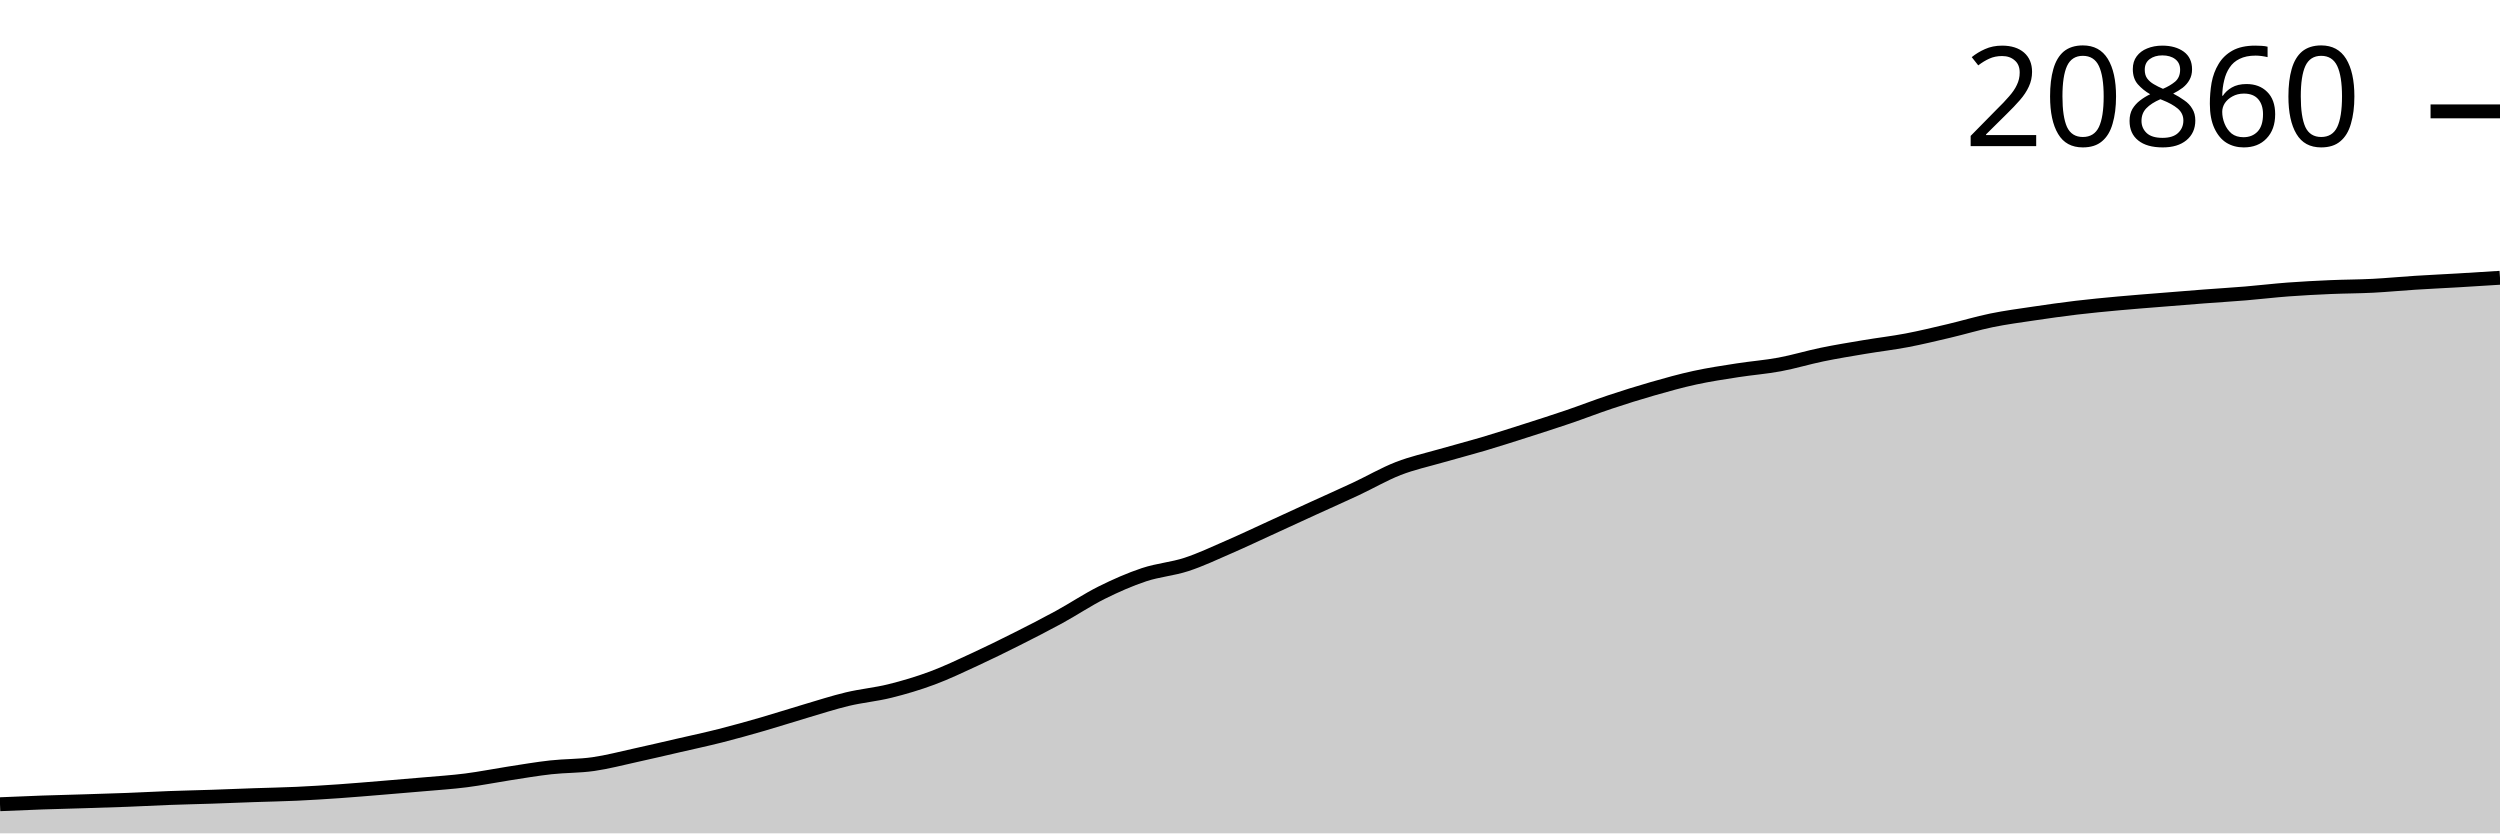
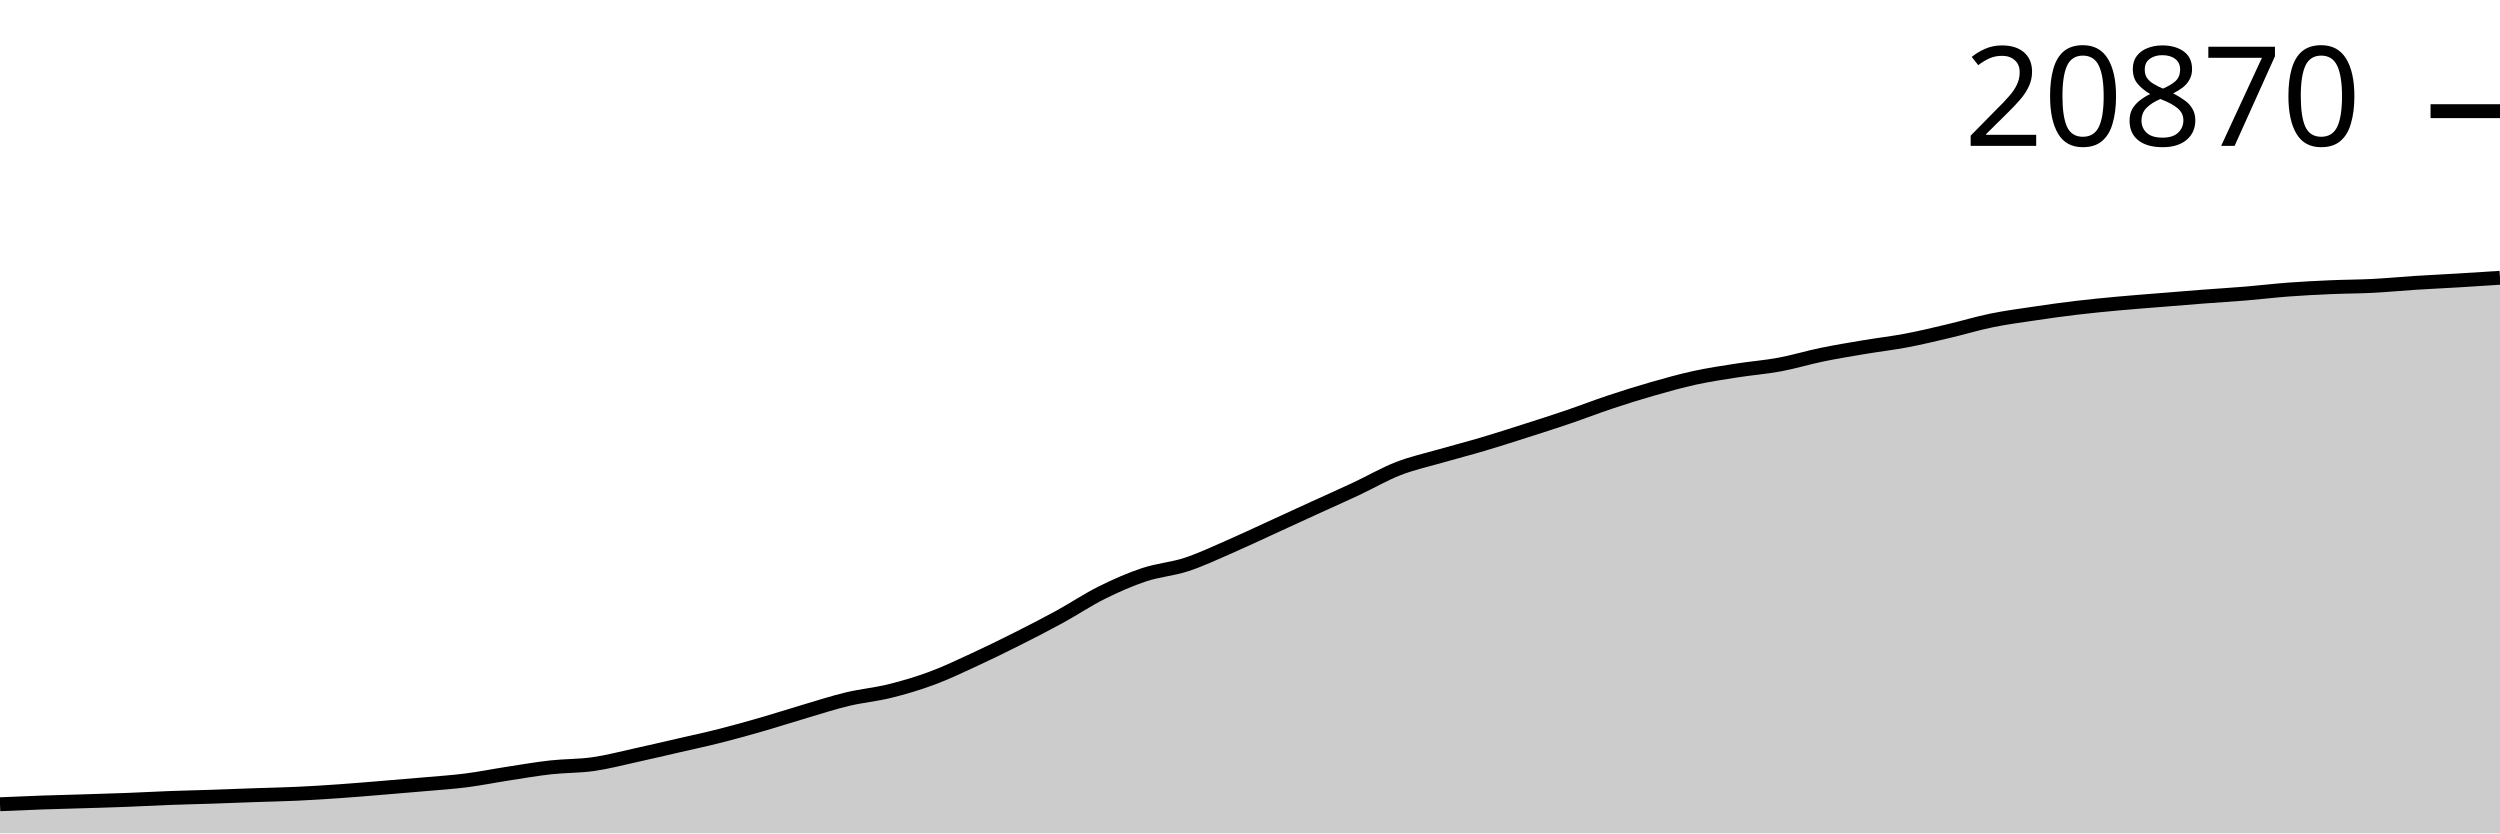
<svg xmlns="http://www.w3.org/2000/svg" viewBox="0 0 180 60">
  <g transform="translate(0,20)">
-     <path class="area" fill="rgba(0, 0, 0, 0.2)" d="M0,37.904C1.017,37.86,2.034,37.815,3.051,37.78C4.068,37.744,5.085,37.722,6.102,37.69C7.119,37.658,8.136,37.629,9.153,37.59C10.169,37.551,11.186,37.494,12.203,37.456C13.22,37.418,14.237,37.398,15.254,37.364C16.271,37.33,17.288,37.287,18.305,37.251C19.322,37.216,20.339,37.199,21.356,37.152C22.373,37.105,23.39,37.04,24.407,36.97C25.424,36.899,26.441,36.811,27.458,36.728C28.475,36.645,29.492,36.562,30.508,36.471C31.525,36.381,32.542,36.317,33.559,36.187C34.576,36.058,35.593,35.851,36.61,35.694C37.627,35.537,38.644,35.361,39.661,35.248C40.678,35.135,41.695,35.161,42.712,35.016C43.729,34.871,44.746,34.601,45.763,34.378C46.78,34.156,47.797,33.915,48.814,33.681C49.831,33.446,50.847,33.23,51.864,32.973C52.881,32.715,53.898,32.429,54.915,32.136C55.932,31.842,56.949,31.511,57.966,31.211C58.983,30.911,60,30.579,61.017,30.336C62.034,30.093,63.051,30.006,64.068,29.753C65.085,29.501,66.102,29.199,67.119,28.821C68.136,28.443,69.153,27.955,70.169,27.486C71.186,27.016,72.203,26.517,73.22,26.005C74.237,25.494,75.254,24.974,76.271,24.418C77.288,23.862,78.305,23.178,79.322,22.671C80.339,22.165,81.356,21.717,82.373,21.378C83.39,21.04,84.407,20.973,85.424,20.64C86.441,20.308,87.458,19.823,88.475,19.382C89.492,18.941,90.508,18.457,91.525,17.992C92.542,17.526,93.559,17.056,94.576,16.591C95.593,16.126,96.61,15.677,97.627,15.201C98.644,14.724,99.661,14.129,100.678,13.733C101.695,13.337,102.712,13.119,103.729,12.826C104.746,12.532,105.763,12.273,106.78,11.971C107.797,11.67,108.814,11.341,109.831,11.017C110.847,10.692,111.864,10.368,112.881,10.022C113.898,9.676,114.915,9.279,115.932,8.941C116.949,8.602,117.966,8.283,118.983,7.992C120,7.7,121.017,7.415,122.034,7.194C123.051,6.973,124.068,6.822,125.085,6.663C126.102,6.504,127.119,6.429,128.136,6.24C129.153,6.051,130.169,5.739,131.186,5.53C132.203,5.32,133.22,5.155,134.237,4.984C135.254,4.813,136.271,4.696,137.288,4.503C138.305,4.309,139.322,4.062,140.339,3.823C141.356,3.583,142.373,3.274,143.39,3.065C144.407,2.857,145.424,2.723,146.441,2.572C147.458,2.42,148.475,2.277,149.492,2.155C150.508,2.034,151.525,1.938,152.542,1.844C153.559,1.75,154.576,1.675,155.593,1.592C156.61,1.51,157.627,1.426,158.644,1.348C159.661,1.27,160.678,1.211,161.695,1.126C162.712,1.042,163.729,0.918,164.746,0.842C165.763,0.766,166.78,0.715,167.797,0.67C168.814,0.626,169.831,0.628,170.847,0.576C171.864,0.524,172.881,0.423,173.898,0.359C174.915,0.294,175.932,0.249,176.949,0.189C177.966,0.13,178.983,0.065,180,0L180,40C178.983,40,177.966,40,176.949,40C175.932,40,174.915,40,173.898,40C172.881,40,171.864,40,170.847,40C169.831,40,168.814,40,167.797,40C166.78,40,165.763,40,164.746,40C163.729,40,162.712,40,161.695,40C160.678,40,159.661,40,158.644,40C157.627,40,156.61,40,155.593,40C154.576,40,153.559,40,152.542,40C151.525,40,150.508,40,149.492,40C148.475,40,147.458,40,146.441,40C145.424,40,144.407,40,143.39,40C142.373,40,141.356,40,140.339,40C139.322,40,138.305,40,137.288,40C136.271,40,135.254,40,134.237,40C133.22,40,132.203,40,131.186,40C130.169,40,129.153,40,128.136,40C127.119,40,126.102,40,125.085,40C124.068,40,123.051,40,122.034,40C121.017,40,120,40,118.983,40C117.966,40,116.949,40,115.932,40C114.915,40,113.898,40,112.881,40C111.864,40,110.847,40,109.831,40C108.814,40,107.797,40,106.78,40C105.763,40,104.746,40,103.729,40C102.712,40,101.695,40,100.678,40C99.661,40,98.644,40,97.627,40C96.61,40,95.593,40,94.576,40C93.559,40,92.542,40,91.525,40C90.508,40,89.492,40,88.475,40C87.458,40,86.441,40,85.424,40C84.407,40,83.39,40,82.373,40C81.356,40,80.339,40,79.322,40C78.305,40,77.288,40,76.271,40C75.254,40,74.237,40,73.22,40C72.203,40,71.186,40,70.169,40C69.153,40,68.136,40,67.119,40C66.102,40,65.085,40,64.068,40C63.051,40,62.034,40,61.017,40C60,40,58.983,40,57.966,40C56.949,40,55.932,40,54.915,40C53.898,40,52.881,40,51.864,40C50.847,40,49.831,40,48.814,40C47.797,40,46.78,40,45.763,40C44.746,40,43.729,40,42.712,40C41.695,40,40.678,40,39.661,40C38.644,40,37.627,40,36.61,40C35.593,40,34.576,40,33.559,40C32.542,40,31.525,40,30.508,40C29.492,40,28.475,40,27.458,40C26.441,40,25.424,40,24.407,40C23.39,40,22.373,40,21.356,40C20.339,40,19.322,40,18.305,40C17.288,40,16.271,40,15.254,40C14.237,40,13.22,40,12.203,40C11.186,40,10.169,40,9.153,40C8.136,40,7.119,40,6.102,40C5.085,40,4.068,40,3.051,40C2.034,40,1.017,40,0,40Z" />
-     <path class="line" stroke="black" fill="none" d="M0,37.904C1.017,37.86,2.034,37.815,3.051,37.78C4.068,37.744,5.085,37.722,6.102,37.69C7.119,37.658,8.136,37.629,9.153,37.59C10.169,37.551,11.186,37.494,12.203,37.456C13.22,37.418,14.237,37.398,15.254,37.364C16.271,37.33,17.288,37.287,18.305,37.251C19.322,37.216,20.339,37.199,21.356,37.152C22.373,37.105,23.39,37.04,24.407,36.97C25.424,36.899,26.441,36.811,27.458,36.728C28.475,36.645,29.492,36.562,30.508,36.471C31.525,36.381,32.542,36.317,33.559,36.187C34.576,36.058,35.593,35.851,36.61,35.694C37.627,35.537,38.644,35.361,39.661,35.248C40.678,35.135,41.695,35.161,42.712,35.016C43.729,34.871,44.746,34.601,45.763,34.378C46.78,34.156,47.797,33.915,48.814,33.681C49.831,33.446,50.847,33.23,51.864,32.973C52.881,32.715,53.898,32.429,54.915,32.136C55.932,31.842,56.949,31.511,57.966,31.211C58.983,30.911,60,30.579,61.017,30.336C62.034,30.093,63.051,30.006,64.068,29.753C65.085,29.501,66.102,29.199,67.119,28.821C68.136,28.443,69.153,27.955,70.169,27.486C71.186,27.016,72.203,26.517,73.22,26.005C74.237,25.494,75.254,24.974,76.271,24.418C77.288,23.862,78.305,23.178,79.322,22.671C80.339,22.165,81.356,21.717,82.373,21.378C83.39,21.04,84.407,20.973,85.424,20.64C86.441,20.308,87.458,19.823,88.475,19.382C89.492,18.941,90.508,18.457,91.525,17.992C92.542,17.526,93.559,17.056,94.576,16.591C95.593,16.126,96.61,15.677,97.627,15.201C98.644,14.724,99.661,14.129,100.678,13.733C101.695,13.337,102.712,13.119,103.729,12.826C104.746,12.532,105.763,12.273,106.78,11.971C107.797,11.67,108.814,11.341,109.831,11.017C110.847,10.692,111.864,10.368,112.881,10.022C113.898,9.676,114.915,9.279,115.932,8.941C116.949,8.602,117.966,8.283,118.983,7.992C120,7.7,121.017,7.415,122.034,7.194C123.051,6.973,124.068,6.822,125.085,6.663C126.102,6.504,127.119,6.429,128.136,6.24C129.153,6.051,130.169,5.739,131.186,5.53C132.203,5.32,133.22,5.155,134.237,4.984C135.254,4.813,136.271,4.696,137.288,4.503C138.305,4.309,139.322,4.062,140.339,3.823C141.356,3.583,142.373,3.274,143.39,3.065C144.407,2.857,145.424,2.723,146.441,2.572C147.458,2.42,148.475,2.277,149.492,2.155C150.508,2.034,151.525,1.938,152.542,1.844C153.559,1.75,154.576,1.675,155.593,1.592C156.61,1.51,157.627,1.426,158.644,1.348C159.661,1.27,160.678,1.211,161.695,1.126C162.712,1.042,163.729,0.918,164.746,0.842C165.763,0.766,166.78,0.715,167.797,0.67C168.814,0.626,169.831,0.628,170.847,0.576C171.864,0.524,172.881,0.423,173.898,0.359C174.915,0.294,175.932,0.249,176.949,0.189C177.966,0.13,178.983,0.065,180,0" />
-     <path class="axis-ceiling" stroke-width="1" stroke="black" fill="none" d="M175,-11.981L180,-11.981" />
-     <text class="axis-ceiling-label" font-family="sans-serif" text-anchor="end" font-size="10px" x="170" y="-9.481">20860</text>
+     <path class="area" fill="rgba(0, 0, 0, 0.2)" d="M0,37.905C1.017,37.86,2.034,37.816,3.051,37.78C4.068,37.744,5.085,37.722,6.102,37.69C7.119,37.659,8.136,37.63,9.153,37.591C10.169,37.552,11.186,37.494,12.203,37.456C13.22,37.418,14.237,37.398,15.254,37.364C16.271,37.33,17.288,37.287,18.305,37.252C19.322,37.217,20.339,37.199,21.356,37.152C22.373,37.105,23.39,37.041,24.407,36.97C25.424,36.9,26.441,36.812,27.458,36.729C28.475,36.646,29.492,36.562,30.508,36.472C31.525,36.382,32.542,36.318,33.559,36.188C34.576,36.059,35.593,35.851,36.61,35.695C37.627,35.538,38.644,35.362,39.661,35.249C40.678,35.136,41.695,35.162,42.712,35.017C43.729,34.872,44.746,34.602,45.763,34.379C46.78,34.157,47.797,33.916,48.814,33.682C49.831,33.448,50.847,33.232,51.864,32.974C52.881,32.717,53.898,32.431,54.915,32.137C55.932,31.843,56.949,31.513,57.966,31.213C58.983,30.913,60,30.581,61.017,30.338C62.034,30.095,63.051,30.008,64.068,29.755C65.085,29.503,66.102,29.201,67.119,28.823C68.136,28.446,69.153,27.957,70.169,27.488C71.186,27.019,72.203,26.519,73.22,26.008C74.237,25.497,75.254,24.977,76.271,24.421C77.288,23.865,78.305,23.181,79.322,22.675C80.339,22.168,81.356,21.72,82.373,21.382C83.39,21.043,84.407,20.977,85.424,20.644C86.441,20.311,87.458,19.827,88.475,19.386C89.492,18.944,90.508,18.461,91.525,17.996C92.542,17.531,93.559,17.061,94.576,16.595C95.593,16.13,96.61,15.682,97.627,15.205C98.644,14.729,99.661,14.133,100.678,13.738C101.695,13.342,102.712,13.124,103.729,12.831C104.746,12.537,105.763,12.278,106.78,11.976C107.797,11.675,108.814,11.347,109.831,11.022C110.847,10.697,111.864,10.374,112.881,10.028C113.898,9.682,114.915,9.285,115.932,8.947C116.949,8.608,117.966,8.289,118.983,7.998C120,7.706,121.017,7.422,122.034,7.2C123.051,6.979,124.068,6.829,125.085,6.67C126.102,6.511,127.119,6.435,128.136,6.246C129.153,6.057,130.169,5.745,131.186,5.536C132.203,5.327,133.22,5.161,134.237,4.99C135.254,4.819,136.271,4.703,137.288,4.509C138.305,4.316,139.322,4.069,140.339,3.829C141.356,3.59,142.373,3.28,143.39,3.072C144.407,2.863,145.424,2.73,146.441,2.579C147.458,2.427,148.475,2.284,149.492,2.163C150.508,2.041,151.525,1.945,152.542,1.851C153.559,1.757,154.576,1.682,155.593,1.6C156.61,1.517,157.627,1.433,158.644,1.355C159.661,1.278,160.678,1.218,161.695,1.134C162.712,1.049,163.729,0.926,164.746,0.85C165.763,0.774,166.78,0.722,167.797,0.678C168.814,0.633,169.831,0.635,170.847,0.583C171.864,0.531,172.881,0.431,173.898,0.366C174.915,0.301,175.932,0.255,176.949,0.194C177.966,0.133,178.983,0.067,180,0L180,40C178.983,40,177.966,40,176.949,40C175.932,40,174.915,40,173.898,40C172.881,40,171.864,40,170.847,40C169.831,40,168.814,40,167.797,40C166.78,40,165.763,40,164.746,40C163.729,40,162.712,40,161.695,40C160.678,40,159.661,40,158.644,40C157.627,40,156.61,40,155.593,40C154.576,40,153.559,40,152.542,40C151.525,40,150.508,40,149.492,40C148.475,40,147.458,40,146.441,40C145.424,40,144.407,40,143.39,40C142.373,40,141.356,40,140.339,40C139.322,40,138.305,40,137.288,40C136.271,40,135.254,40,134.237,40C133.22,40,132.203,40,131.186,40C130.169,40,129.153,40,128.136,40C127.119,40,126.102,40,125.085,40C124.068,40,123.051,40,122.034,40C121.017,40,120,40,118.983,40C117.966,40,116.949,40,115.932,40C114.915,40,113.898,40,112.881,40C111.864,40,110.847,40,109.831,40C108.814,40,107.797,40,106.78,40C105.763,40,104.746,40,103.729,40C102.712,40,101.695,40,100.678,40C99.661,40,98.644,40,97.627,40C96.61,40,95.593,40,94.576,40C93.559,40,92.542,40,91.525,40C90.508,40,89.492,40,88.475,40C87.458,40,86.441,40,85.424,40C84.407,40,83.39,40,82.373,40C81.356,40,80.339,40,79.322,40C78.305,40,77.288,40,76.271,40C75.254,40,74.237,40,73.22,40C72.203,40,71.186,40,70.169,40C69.153,40,68.136,40,67.119,40C66.102,40,65.085,40,64.068,40C63.051,40,62.034,40,61.017,40C60,40,58.983,40,57.966,40C56.949,40,55.932,40,54.915,40C53.898,40,52.881,40,51.864,40C50.847,40,49.831,40,48.814,40C47.797,40,46.78,40,45.763,40C44.746,40,43.729,40,42.712,40C41.695,40,40.678,40,39.661,40C38.644,40,37.627,40,36.61,40C35.593,40,34.576,40,33.559,40C32.542,40,31.525,40,30.508,40C29.492,40,28.475,40,27.458,40C26.441,40,25.424,40,24.407,40C23.39,40,22.373,40,21.356,40C20.339,40,19.322,40,18.305,40C17.288,40,16.271,40,15.254,40C14.237,40,13.22,40,12.203,40C11.186,40,10.169,40,9.153,40C8.136,40,7.119,40,6.102,40C5.085,40,4.068,40,3.051,40C2.034,40,1.017,40,0,40Z" />
+     <path class="line" stroke="black" fill="none" d="M0,37.905C1.017,37.86,2.034,37.816,3.051,37.78C4.068,37.744,5.085,37.722,6.102,37.69C7.119,37.659,8.136,37.63,9.153,37.591C10.169,37.552,11.186,37.494,12.203,37.456C13.22,37.418,14.237,37.398,15.254,37.364C16.271,37.33,17.288,37.287,18.305,37.252C19.322,37.217,20.339,37.199,21.356,37.152C22.373,37.105,23.39,37.041,24.407,36.97C25.424,36.9,26.441,36.812,27.458,36.729C28.475,36.646,29.492,36.562,30.508,36.472C31.525,36.382,32.542,36.318,33.559,36.188C34.576,36.059,35.593,35.851,36.61,35.695C37.627,35.538,38.644,35.362,39.661,35.249C40.678,35.136,41.695,35.162,42.712,35.017C43.729,34.872,44.746,34.602,45.763,34.379C46.78,34.157,47.797,33.916,48.814,33.682C49.831,33.448,50.847,33.232,51.864,32.974C52.881,32.717,53.898,32.431,54.915,32.137C55.932,31.843,56.949,31.513,57.966,31.213C58.983,30.913,60,30.581,61.017,30.338C62.034,30.095,63.051,30.008,64.068,29.755C65.085,29.503,66.102,29.201,67.119,28.823C68.136,28.446,69.153,27.957,70.169,27.488C71.186,27.019,72.203,26.519,73.22,26.008C74.237,25.497,75.254,24.977,76.271,24.421C77.288,23.865,78.305,23.181,79.322,22.675C80.339,22.168,81.356,21.72,82.373,21.382C83.39,21.043,84.407,20.977,85.424,20.644C86.441,20.311,87.458,19.827,88.475,19.386C89.492,18.944,90.508,18.461,91.525,17.996C92.542,17.531,93.559,17.061,94.576,16.595C95.593,16.13,96.61,15.682,97.627,15.205C98.644,14.729,99.661,14.133,100.678,13.738C101.695,13.342,102.712,13.124,103.729,12.831C104.746,12.537,105.763,12.278,106.78,11.976C107.797,11.675,108.814,11.347,109.831,11.022C110.847,10.697,111.864,10.374,112.881,10.028C113.898,9.682,114.915,9.285,115.932,8.947C116.949,8.608,117.966,8.289,118.983,7.998C120,7.706,121.017,7.422,122.034,7.2C123.051,6.979,124.068,6.829,125.085,6.67C126.102,6.511,127.119,6.435,128.136,6.246C129.153,6.057,130.169,5.745,131.186,5.536C132.203,5.327,133.22,5.161,134.237,4.99C135.254,4.819,136.271,4.703,137.288,4.509C138.305,4.316,139.322,4.069,140.339,3.829C141.356,3.59,142.373,3.28,143.39,3.072C144.407,2.863,145.424,2.73,146.441,2.579C147.458,2.427,148.475,2.284,149.492,2.163C150.508,2.041,151.525,1.945,152.542,1.851C153.559,1.757,154.576,1.682,155.593,1.6C156.61,1.517,157.627,1.433,158.644,1.355C159.661,1.278,160.678,1.218,161.695,1.134C162.712,1.049,163.729,0.926,164.746,0.85C165.763,0.774,166.78,0.722,167.797,0.678C168.814,0.633,169.831,0.635,170.847,0.583C171.864,0.531,172.881,0.431,173.898,0.366C174.915,0.301,175.932,0.255,176.949,0.194C177.966,0.133,178.983,0.067,180,0" />
+     <path class="axis-ceiling" stroke-width="1" stroke="black" fill="none" d="M175,-11.996L180,-11.996" />
+     <text class="axis-ceiling-label" font-family="sans-serif" text-anchor="end" font-size="10px" x="170" y="-9.496">20870</text>
  </g>
</svg>
